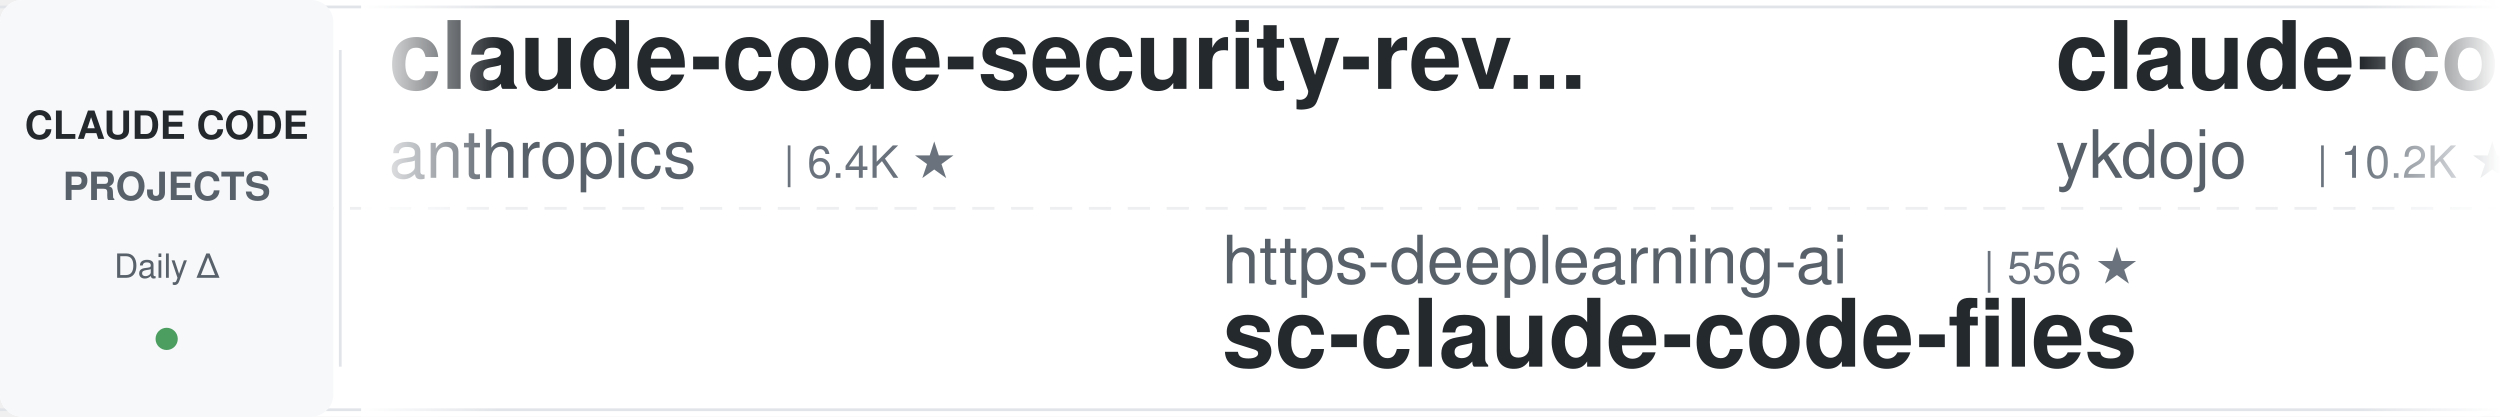
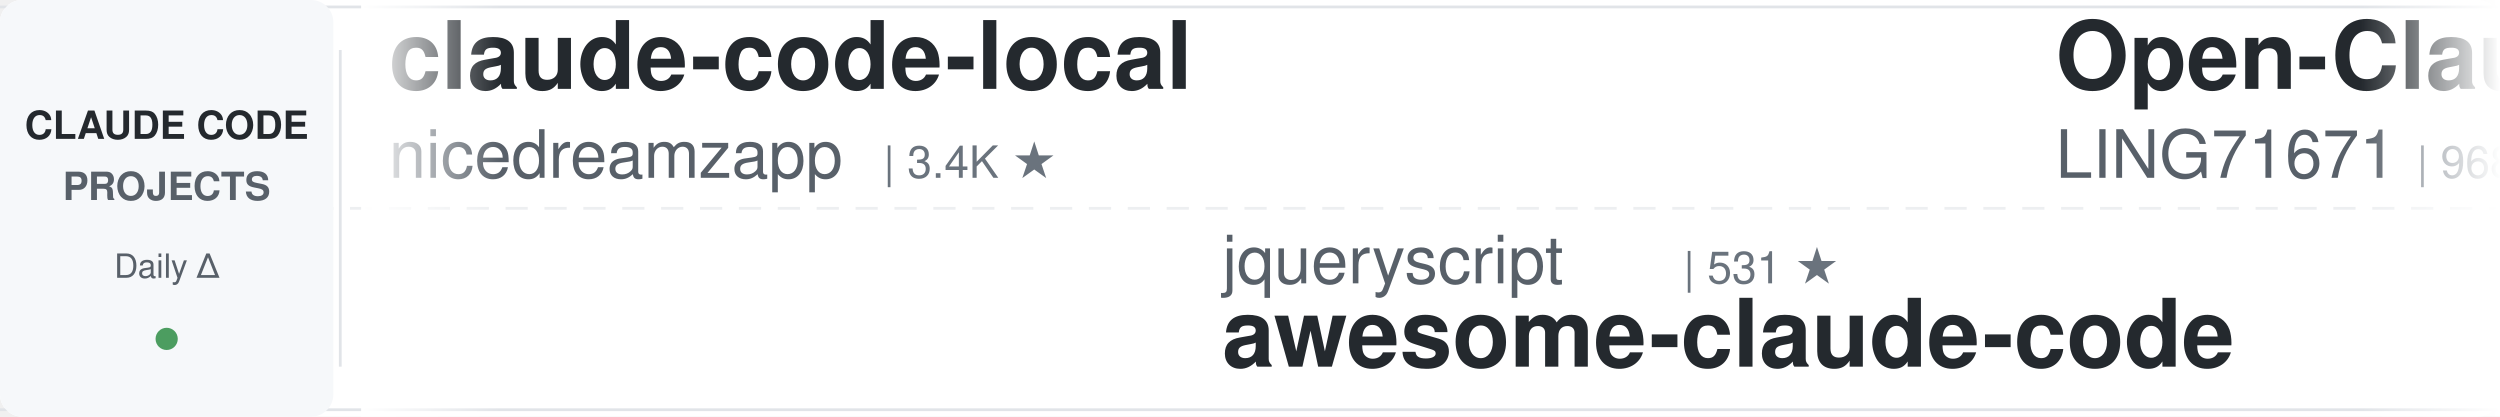
<svg xmlns="http://www.w3.org/2000/svg" width="900" height="150">
  <defs>
    <linearGradient id="leftFade" x1="0%" y1="0%" x2="100%" y2="0%">
      <stop offset="0%" style="stop-color:#ffffff;stop-opacity:1" />
      <stop offset="100%" style="stop-color:#ffffff;stop-opacity:0" />
    </linearGradient>
    <linearGradient id="rightFade" x1="0%" y1="0%" x2="100%" y2="0%">
      <stop offset="0%" style="stop-color:#ffffff;stop-opacity:0" />
      <stop offset="100%" style="stop-color:#ffffff;stop-opacity:1" />
    </linearGradient>
  </defs>
  <rect width="900" height="150" fill="#ffffff" rx="8" />
  <rect x="0" y="2" width="900" height="1" fill="#e1e4e8" />
  <rect x="0" y="147" width="900" height="1" fill="#e1e4e8" />
  <line x1="0" y1="75" x2="900" y2="75" stroke="#e1e4e8" stroke-width="1" stroke-dasharray="8 6" opacity="0.6" />
  <rect x="0" y="0" width="120" height="150" fill="#f6f8fa" rx="8" />
  <text x="60" y="50" font-family="-apple-system, BlinkMacSystemFont, 'Segoe UI', Helvetica, Arial, sans-serif" font-size="14" font-weight="600" fill="#24292e" text-anchor="middle">CLAUDE CODE</text>
  <text x="60" y="72" font-family="-apple-system, BlinkMacSystemFont, 'Segoe UI', Helvetica, Arial, sans-serif" font-size="14" font-weight="600" fill="#586069" text-anchor="middle">PROJECTS</text>
  <text x="60" y="100" font-family="-apple-system, BlinkMacSystemFont, 'Segoe UI', Helvetica, Arial, sans-serif" font-size="12" font-weight="500" fill="#586069" text-anchor="middle">Daily Δ</text>
  <circle cx="60" cy="122" r="4" fill="#22863a" opacity="0.8" />
  <rect x="122" y="18" width="1" height="114" fill="#e1e4e8" />
  <clipPath id="tickerClip">
    <rect x="130" y="0" width="770" height="150" />
  </clipPath>
  <g clip-path="url(#tickerClip)">
    <g id="tickerItems">
      <animateTransform attributeName="transform" attributeType="XML" type="translate" from="0 0" to="-3000 0" dur="54s" repeatCount="indefinite" />
      <g transform="translate(0, 0)">
-         <text x="140" y="32" font-family="-apple-system, BlinkMacSystemFont, 'Segoe UI', Helvetica, Arial, sans-serif" font-size="34" font-weight="600" fill="#24292e">claude-code-security-rev...</text>
-         <text x="140" y="64" font-family="-apple-system, BlinkMacSystemFont, 'Segoe UI', Helvetica, Arial, sans-serif" font-size="24" font-weight="400" fill="#586069">anthropics</text>
-         <text x="282" y="64" font-family="-apple-system, BlinkMacSystemFont, 'Segoe UI', Helvetica, Arial, sans-serif" font-size="16" font-weight="500" fill="#6a737d">| 6.4K ★</text>
+         <text x="140" y="32" font-family="-apple-system, BlinkMacSystemFont, 'Segoe UI', Helvetica, Arial, sans-serif" font-size="34" font-weight="600" fill="#24292e">claude-code-local</text>
+         <text x="140" y="64" font-family="-apple-system, BlinkMacSystemFont, 'Segoe UI', Helvetica, Arial, sans-serif" font-size="24" font-weight="400" fill="#586069">nicedreamzapp</text>
+         <text x="318" y="64" font-family="-apple-system, BlinkMacSystemFont, 'Segoe UI', Helvetica, Arial, sans-serif" font-size="16" font-weight="500" fill="#6a737d">| 3.4K ★</text>
      </g>
      <g transform="translate(300, 0)">
-         <text x="140" y="102" font-family="-apple-system, BlinkMacSystemFont, 'Segoe UI', Helvetica, Arial, sans-serif" font-size="24" font-weight="400" fill="#586069">https-deeplearning-ai</text>
-         <text x="414" y="102" font-family="-apple-system, BlinkMacSystemFont, 'Segoe UI', Helvetica, Arial, sans-serif" font-size="16" font-weight="500" fill="#6a737d">| 556 ★</text>
-         <text x="140" y="132" font-family="-apple-system, BlinkMacSystemFont, 'Segoe UI', Helvetica, Arial, sans-serif" font-size="34" font-weight="600" fill="#24292e">sc-claude-code-files</text>
+         <text x="140" y="102" font-family="-apple-system, BlinkMacSystemFont, 'Segoe UI', Helvetica, Arial, sans-serif" font-size="24" font-weight="400" fill="#586069">jqueryscript</text>
+         <text x="306" y="102" font-family="-apple-system, BlinkMacSystemFont, 'Segoe UI', Helvetica, Arial, sans-serif" font-size="16" font-weight="500" fill="#6a737d">| 531 ★</text>
+         <text x="140" y="132" font-family="-apple-system, BlinkMacSystemFont, 'Segoe UI', Helvetica, Arial, sans-serif" font-size="34" font-weight="600" fill="#24292e">awesome-claude-code</text>
      </g>
      <g transform="translate(600, 0)">
-         <text x="140" y="32" font-family="-apple-system, BlinkMacSystemFont, 'Segoe UI', Helvetica, Arial, sans-serif" font-size="34" font-weight="600" fill="#24292e">claude-code-tips</text>
-         <text x="140" y="64" font-family="-apple-system, BlinkMacSystemFont, 'Segoe UI', Helvetica, Arial, sans-serif" font-size="24" font-weight="400" fill="#586069">ykdojo</text>
-         <text x="234" y="64" font-family="-apple-system, BlinkMacSystemFont, 'Segoe UI', Helvetica, Arial, sans-serif" font-size="16" font-weight="500" fill="#6a737d">| 10.2K ★</text>
+         <text x="140" y="32" font-family="-apple-system, BlinkMacSystemFont, 'Segoe UI', Helvetica, Arial, sans-serif" font-size="34" font-weight="600" fill="#24292e">Open-ClaudeCode</text>
+         <text x="140" y="64" font-family="-apple-system, BlinkMacSystemFont, 'Segoe UI', Helvetica, Arial, sans-serif" font-size="24" font-weight="400" fill="#586069">LING71671</text>
+         <text x="270" y="64" font-family="-apple-system, BlinkMacSystemFont, 'Segoe UI', Helvetica, Arial, sans-serif" font-size="16" font-weight="500" fill="#6a737d">| 968 ★</text>
      </g>
      <g transform="translate(900, 0)">
-         <text x="140" y="102" font-family="-apple-system, BlinkMacSystemFont, 'Segoe UI', Helvetica, Arial, sans-serif" font-size="24" font-weight="400" fill="#586069">centminmod</text>
-         <text x="282" y="102" font-family="-apple-system, BlinkMacSystemFont, 'Segoe UI', Helvetica, Arial, sans-serif" font-size="16" font-weight="500" fill="#6a737d">| 2.7K ★</text>
-         <text x="140" y="132" font-family="-apple-system, BlinkMacSystemFont, 'Segoe UI', Helvetica, Arial, sans-serif" font-size="34" font-weight="600" fill="#24292e">my-claude-code-setup</text>
+         <text x="140" y="102" font-family="-apple-system, BlinkMacSystemFont, 'Segoe UI', Helvetica, Arial, sans-serif" font-size="24" font-weight="400" fill="#586069">repowise-dev</text>
+         <text x="306" y="102" font-family="-apple-system, BlinkMacSystemFont, 'Segoe UI', Helvetica, Arial, sans-serif" font-size="16" font-weight="500" fill="#6a737d">| 1.2K ★</text>
+         <text x="140" y="132" font-family="-apple-system, BlinkMacSystemFont, 'Segoe UI', Helvetica, Arial, sans-serif" font-size="34" font-weight="600" fill="#24292e">claude-code-prompts</text>
      </g>
      <g transform="translate(1200, 0)">
-         <text x="140" y="32" font-family="-apple-system, BlinkMacSystemFont, 'Segoe UI', Helvetica, Arial, sans-serif" font-size="34" font-weight="600" fill="#24292e">claude-code-tudou</text>
-         <text x="140" y="64" font-family="-apple-system, BlinkMacSystemFont, 'Segoe UI', Helvetica, Arial, sans-serif" font-size="24" font-weight="400" fill="#586069">AICoderTudou</text>
-         <text x="306" y="64" font-family="-apple-system, BlinkMacSystemFont, 'Segoe UI', Helvetica, Arial, sans-serif" font-size="16" font-weight="500" fill="#6a737d">| 493 ★</text>
+         <text x="140" y="32" font-family="-apple-system, BlinkMacSystemFont, 'Segoe UI', Helvetica, Arial, sans-serif" font-size="34" font-weight="600" fill="#24292e">claude-code-rev</text>
+         <text x="140" y="64" font-family="-apple-system, BlinkMacSystemFont, 'Segoe UI', Helvetica, Arial, sans-serif" font-size="24" font-weight="400" fill="#586069">oboard</text>
+         <text x="234" y="64" font-family="-apple-system, BlinkMacSystemFont, 'Segoe UI', Helvetica, Arial, sans-serif" font-size="16" font-weight="500" fill="#6a737d">| 3.3K ★</text>
      </g>
      <g transform="translate(1500, 0)">
-         <text x="140" y="102" font-family="-apple-system, BlinkMacSystemFont, 'Segoe UI', Helvetica, Arial, sans-serif" font-size="24" font-weight="400" fill="#586069">VoltAgent</text>
-         <text x="270" y="102" font-family="-apple-system, BlinkMacSystemFont, 'Segoe UI', Helvetica, Arial, sans-serif" font-size="16" font-weight="500" fill="#6a737d">| 25.8K ★</text>
-         <text x="140" y="132" font-family="-apple-system, BlinkMacSystemFont, 'Segoe UI', Helvetica, Arial, sans-serif" font-size="34" font-weight="600" fill="#24292e">awesome-claude-code-suba...</text>
+         <text x="140" y="102" font-family="-apple-system, BlinkMacSystemFont, 'Segoe UI', Helvetica, Arial, sans-serif" font-size="24" font-weight="400" fill="#586069">Cranot</text>
+         <text x="234" y="102" font-family="-apple-system, BlinkMacSystemFont, 'Segoe UI', Helvetica, Arial, sans-serif" font-size="16" font-weight="500" fill="#6a737d">| 2.9K ★</text>
+         <text x="140" y="132" font-family="-apple-system, BlinkMacSystemFont, 'Segoe UI', Helvetica, Arial, sans-serif" font-size="34" font-weight="600" fill="#24292e">claude-code-guide</text>
      </g>
      <g transform="translate(1800, 0)">
-         <text x="140" y="32" font-family="-apple-system, BlinkMacSystemFont, 'Segoe UI', Helvetica, Arial, sans-serif" font-size="34" font-weight="600" fill="#24292e">claude-code-prompts</text>
-         <text x="140" y="64" font-family="-apple-system, BlinkMacSystemFont, 'Segoe UI', Helvetica, Arial, sans-serif" font-size="24" font-weight="400" fill="#586069">repowise-dev</text>
-         <text x="306" y="64" font-family="-apple-system, BlinkMacSystemFont, 'Segoe UI', Helvetica, Arial, sans-serif" font-size="16" font-weight="500" fill="#6a737d">| 1.2K ★</text>
+         <text x="140" y="32" font-family="-apple-system, BlinkMacSystemFont, 'Segoe UI', Helvetica, Arial, sans-serif" font-size="34" font-weight="600" fill="#24292e">claude-code-router</text>
+         <text x="140" y="64" font-family="-apple-system, BlinkMacSystemFont, 'Segoe UI', Helvetica, Arial, sans-serif" font-size="24" font-weight="400" fill="#586069">musistudio</text>
+         <text x="282" y="64" font-family="-apple-system, BlinkMacSystemFont, 'Segoe UI', Helvetica, Arial, sans-serif" font-size="16" font-weight="500" fill="#6a737d">| 37.7K ★</text>
      </g>
      <g transform="translate(2100, 0)">
-         <text x="140" y="102" font-family="-apple-system, BlinkMacSystemFont, 'Segoe UI', Helvetica, Arial, sans-serif" font-size="24" font-weight="400" fill="#586069">shareAI-lab</text>
-         <text x="294" y="102" font-family="-apple-system, BlinkMacSystemFont, 'Segoe UI', Helvetica, Arial, sans-serif" font-size="16" font-weight="500" fill="#6a737d">| 78.7K ★</text>
-         <text x="140" y="132" font-family="-apple-system, BlinkMacSystemFont, 'Segoe UI', Helvetica, Arial, sans-serif" font-size="34" font-weight="600" fill="#24292e">learn-claude-code</text>
+         <text x="140" y="102" font-family="-apple-system, BlinkMacSystemFont, 'Segoe UI', Helvetica, Arial, sans-serif" font-size="24" font-weight="400" fill="#586069">disler</text>
+         <text x="234" y="102" font-family="-apple-system, BlinkMacSystemFont, 'Segoe UI', Helvetica, Arial, sans-serif" font-size="16" font-weight="500" fill="#6a737d">| 3.9K ★</text>
+         <text x="140" y="132" font-family="-apple-system, BlinkMacSystemFont, 'Segoe UI', Helvetica, Arial, sans-serif" font-size="34" font-weight="600" fill="#24292e">claude-code-hooks-master...</text>
      </g>
      <g transform="translate(2400, 0)">
-         <text x="140" y="32" font-family="-apple-system, BlinkMacSystemFont, 'Segoe UI', Helvetica, Arial, sans-serif" font-size="34" font-weight="600" fill="#24292e">oh-my-claudecode</text>
-         <text x="140" y="64" font-family="-apple-system, BlinkMacSystemFont, 'Segoe UI', Helvetica, Arial, sans-serif" font-size="24" font-weight="400" fill="#586069">Yeachan-Heo</text>
-         <text x="294" y="64" font-family="-apple-system, BlinkMacSystemFont, 'Segoe UI', Helvetica, Arial, sans-serif" font-size="16" font-weight="500" fill="#6a737d">| 40.0K ★</text>
+         <text x="140" y="32" font-family="-apple-system, BlinkMacSystemFont, 'Segoe UI', Helvetica, Arial, sans-serif" font-size="34" font-weight="600" fill="#24292e">claude-code-base-action</text>
+         <text x="140" y="64" font-family="-apple-system, BlinkMacSystemFont, 'Segoe UI', Helvetica, Arial, sans-serif" font-size="24" font-weight="400" fill="#586069">anthropics</text>
+         <text x="282" y="64" font-family="-apple-system, BlinkMacSystemFont, 'Segoe UI', Helvetica, Arial, sans-serif" font-size="16" font-weight="500" fill="#6a737d">| 1.0K ★</text>
      </g>
      <g transform="translate(2700, 0)">
-         <text x="140" y="102" font-family="-apple-system, BlinkMacSystemFont, 'Segoe UI', Helvetica, Arial, sans-serif" font-size="24" font-weight="400" fill="#586069">feiskyer</text>
-         <text x="258" y="102" font-family="-apple-system, BlinkMacSystemFont, 'Segoe UI', Helvetica, Arial, sans-serif" font-size="16" font-weight="500" fill="#6a737d">| 1.7K ★</text>
-         <text x="140" y="132" font-family="-apple-system, BlinkMacSystemFont, 'Segoe UI', Helvetica, Arial, sans-serif" font-size="34" font-weight="600" fill="#24292e">claude-code-settings</text>
+         <text x="140" y="102" font-family="-apple-system, BlinkMacSystemFont, 'Segoe UI', Helvetica, Arial, sans-serif" font-size="24" font-weight="400" fill="#586069">kodu-ai</text>
+         <text x="246" y="102" font-family="-apple-system, BlinkMacSystemFont, 'Segoe UI', Helvetica, Arial, sans-serif" font-size="16" font-weight="500" fill="#6a737d">| 5.2K ★</text>
+         <text x="140" y="132" font-family="-apple-system, BlinkMacSystemFont, 'Segoe UI', Helvetica, Arial, sans-serif" font-size="34" font-weight="600" fill="#24292e">claude-coder</text>
      </g>
      <g transform="translate(3000, 0)">
-         <text x="140" y="32" font-family="-apple-system, BlinkMacSystemFont, 'Segoe UI', Helvetica, Arial, sans-serif" font-size="34" font-weight="600" fill="#24292e">claude-code-security-rev...</text>
-         <text x="140" y="64" font-family="-apple-system, BlinkMacSystemFont, 'Segoe UI', Helvetica, Arial, sans-serif" font-size="24" font-weight="400" fill="#586069">anthropics</text>
-         <text x="282" y="64" font-family="-apple-system, BlinkMacSystemFont, 'Segoe UI', Helvetica, Arial, sans-serif" font-size="16" font-weight="500" fill="#6a737d">| 6.4K ★</text>
+         <text x="140" y="32" font-family="-apple-system, BlinkMacSystemFont, 'Segoe UI', Helvetica, Arial, sans-serif" font-size="34" font-weight="600" fill="#24292e">claude-code-local</text>
+         <text x="140" y="64" font-family="-apple-system, BlinkMacSystemFont, 'Segoe UI', Helvetica, Arial, sans-serif" font-size="24" font-weight="400" fill="#586069">nicedreamzapp</text>
+         <text x="318" y="64" font-family="-apple-system, BlinkMacSystemFont, 'Segoe UI', Helvetica, Arial, sans-serif" font-size="16" font-weight="500" fill="#6a737d">| 3.4K ★</text>
      </g>
      <g transform="translate(3300, 0)">
-         <text x="140" y="102" font-family="-apple-system, BlinkMacSystemFont, 'Segoe UI', Helvetica, Arial, sans-serif" font-size="24" font-weight="400" fill="#586069">https-deeplearning-ai</text>
-         <text x="414" y="102" font-family="-apple-system, BlinkMacSystemFont, 'Segoe UI', Helvetica, Arial, sans-serif" font-size="16" font-weight="500" fill="#6a737d">| 556 ★</text>
-         <text x="140" y="132" font-family="-apple-system, BlinkMacSystemFont, 'Segoe UI', Helvetica, Arial, sans-serif" font-size="34" font-weight="600" fill="#24292e">sc-claude-code-files</text>
+         <text x="140" y="102" font-family="-apple-system, BlinkMacSystemFont, 'Segoe UI', Helvetica, Arial, sans-serif" font-size="24" font-weight="400" fill="#586069">jqueryscript</text>
+         <text x="306" y="102" font-family="-apple-system, BlinkMacSystemFont, 'Segoe UI', Helvetica, Arial, sans-serif" font-size="16" font-weight="500" fill="#6a737d">| 531 ★</text>
+         <text x="140" y="132" font-family="-apple-system, BlinkMacSystemFont, 'Segoe UI', Helvetica, Arial, sans-serif" font-size="34" font-weight="600" fill="#24292e">awesome-claude-code</text>
      </g>
      <g transform="translate(3600, 0)">
-         <text x="140" y="32" font-family="-apple-system, BlinkMacSystemFont, 'Segoe UI', Helvetica, Arial, sans-serif" font-size="34" font-weight="600" fill="#24292e">claude-code-tips</text>
-         <text x="140" y="64" font-family="-apple-system, BlinkMacSystemFont, 'Segoe UI', Helvetica, Arial, sans-serif" font-size="24" font-weight="400" fill="#586069">ykdojo</text>
-         <text x="234" y="64" font-family="-apple-system, BlinkMacSystemFont, 'Segoe UI', Helvetica, Arial, sans-serif" font-size="16" font-weight="500" fill="#6a737d">| 10.2K ★</text>
+         <text x="140" y="32" font-family="-apple-system, BlinkMacSystemFont, 'Segoe UI', Helvetica, Arial, sans-serif" font-size="34" font-weight="600" fill="#24292e">Open-ClaudeCode</text>
+         <text x="140" y="64" font-family="-apple-system, BlinkMacSystemFont, 'Segoe UI', Helvetica, Arial, sans-serif" font-size="24" font-weight="400" fill="#586069">LING71671</text>
+         <text x="270" y="64" font-family="-apple-system, BlinkMacSystemFont, 'Segoe UI', Helvetica, Arial, sans-serif" font-size="16" font-weight="500" fill="#6a737d">| 968 ★</text>
      </g>
      <g transform="translate(3900, 0)">
-         <text x="140" y="102" font-family="-apple-system, BlinkMacSystemFont, 'Segoe UI', Helvetica, Arial, sans-serif" font-size="24" font-weight="400" fill="#586069">centminmod</text>
-         <text x="282" y="102" font-family="-apple-system, BlinkMacSystemFont, 'Segoe UI', Helvetica, Arial, sans-serif" font-size="16" font-weight="500" fill="#6a737d">| 2.7K ★</text>
-         <text x="140" y="132" font-family="-apple-system, BlinkMacSystemFont, 'Segoe UI', Helvetica, Arial, sans-serif" font-size="34" font-weight="600" fill="#24292e">my-claude-code-setup</text>
+         <text x="140" y="102" font-family="-apple-system, BlinkMacSystemFont, 'Segoe UI', Helvetica, Arial, sans-serif" font-size="24" font-weight="400" fill="#586069">repowise-dev</text>
+         <text x="306" y="102" font-family="-apple-system, BlinkMacSystemFont, 'Segoe UI', Helvetica, Arial, sans-serif" font-size="16" font-weight="500" fill="#6a737d">| 1.2K ★</text>
+         <text x="140" y="132" font-family="-apple-system, BlinkMacSystemFont, 'Segoe UI', Helvetica, Arial, sans-serif" font-size="34" font-weight="600" fill="#24292e">claude-code-prompts</text>
      </g>
    </g>
  </g>
  <rect x="130" y="0" width="50" height="150" fill="url(#leftFade)" />
  <rect x="850" y="0" width="50" height="150" fill="url(#rightFade)" />
</svg>
